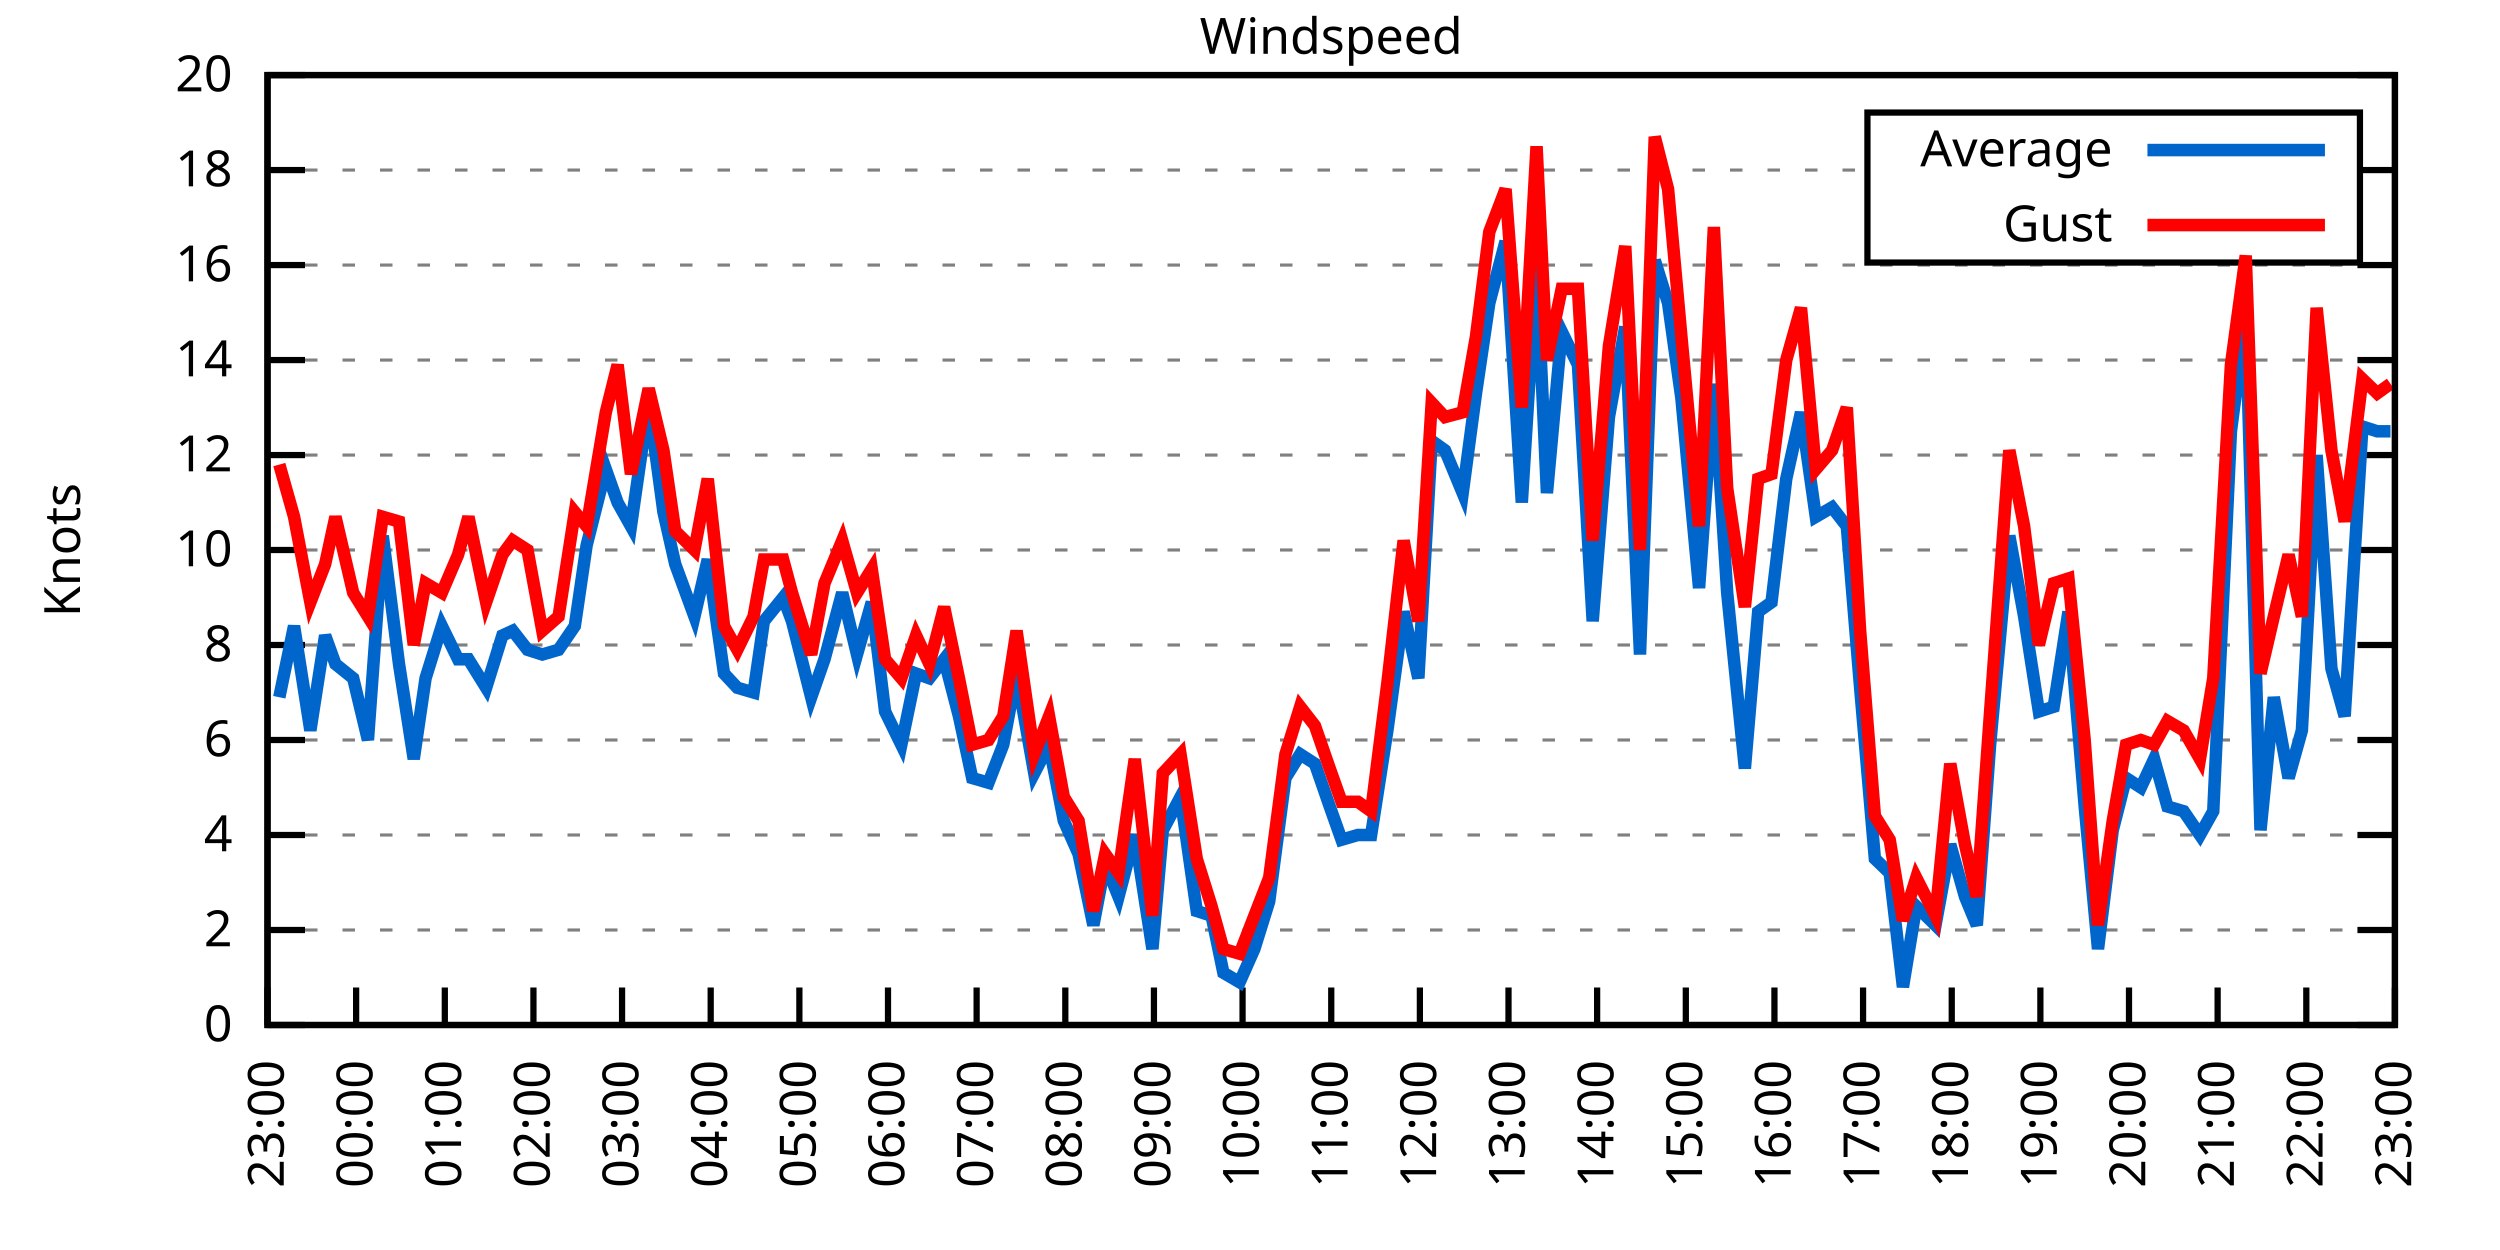
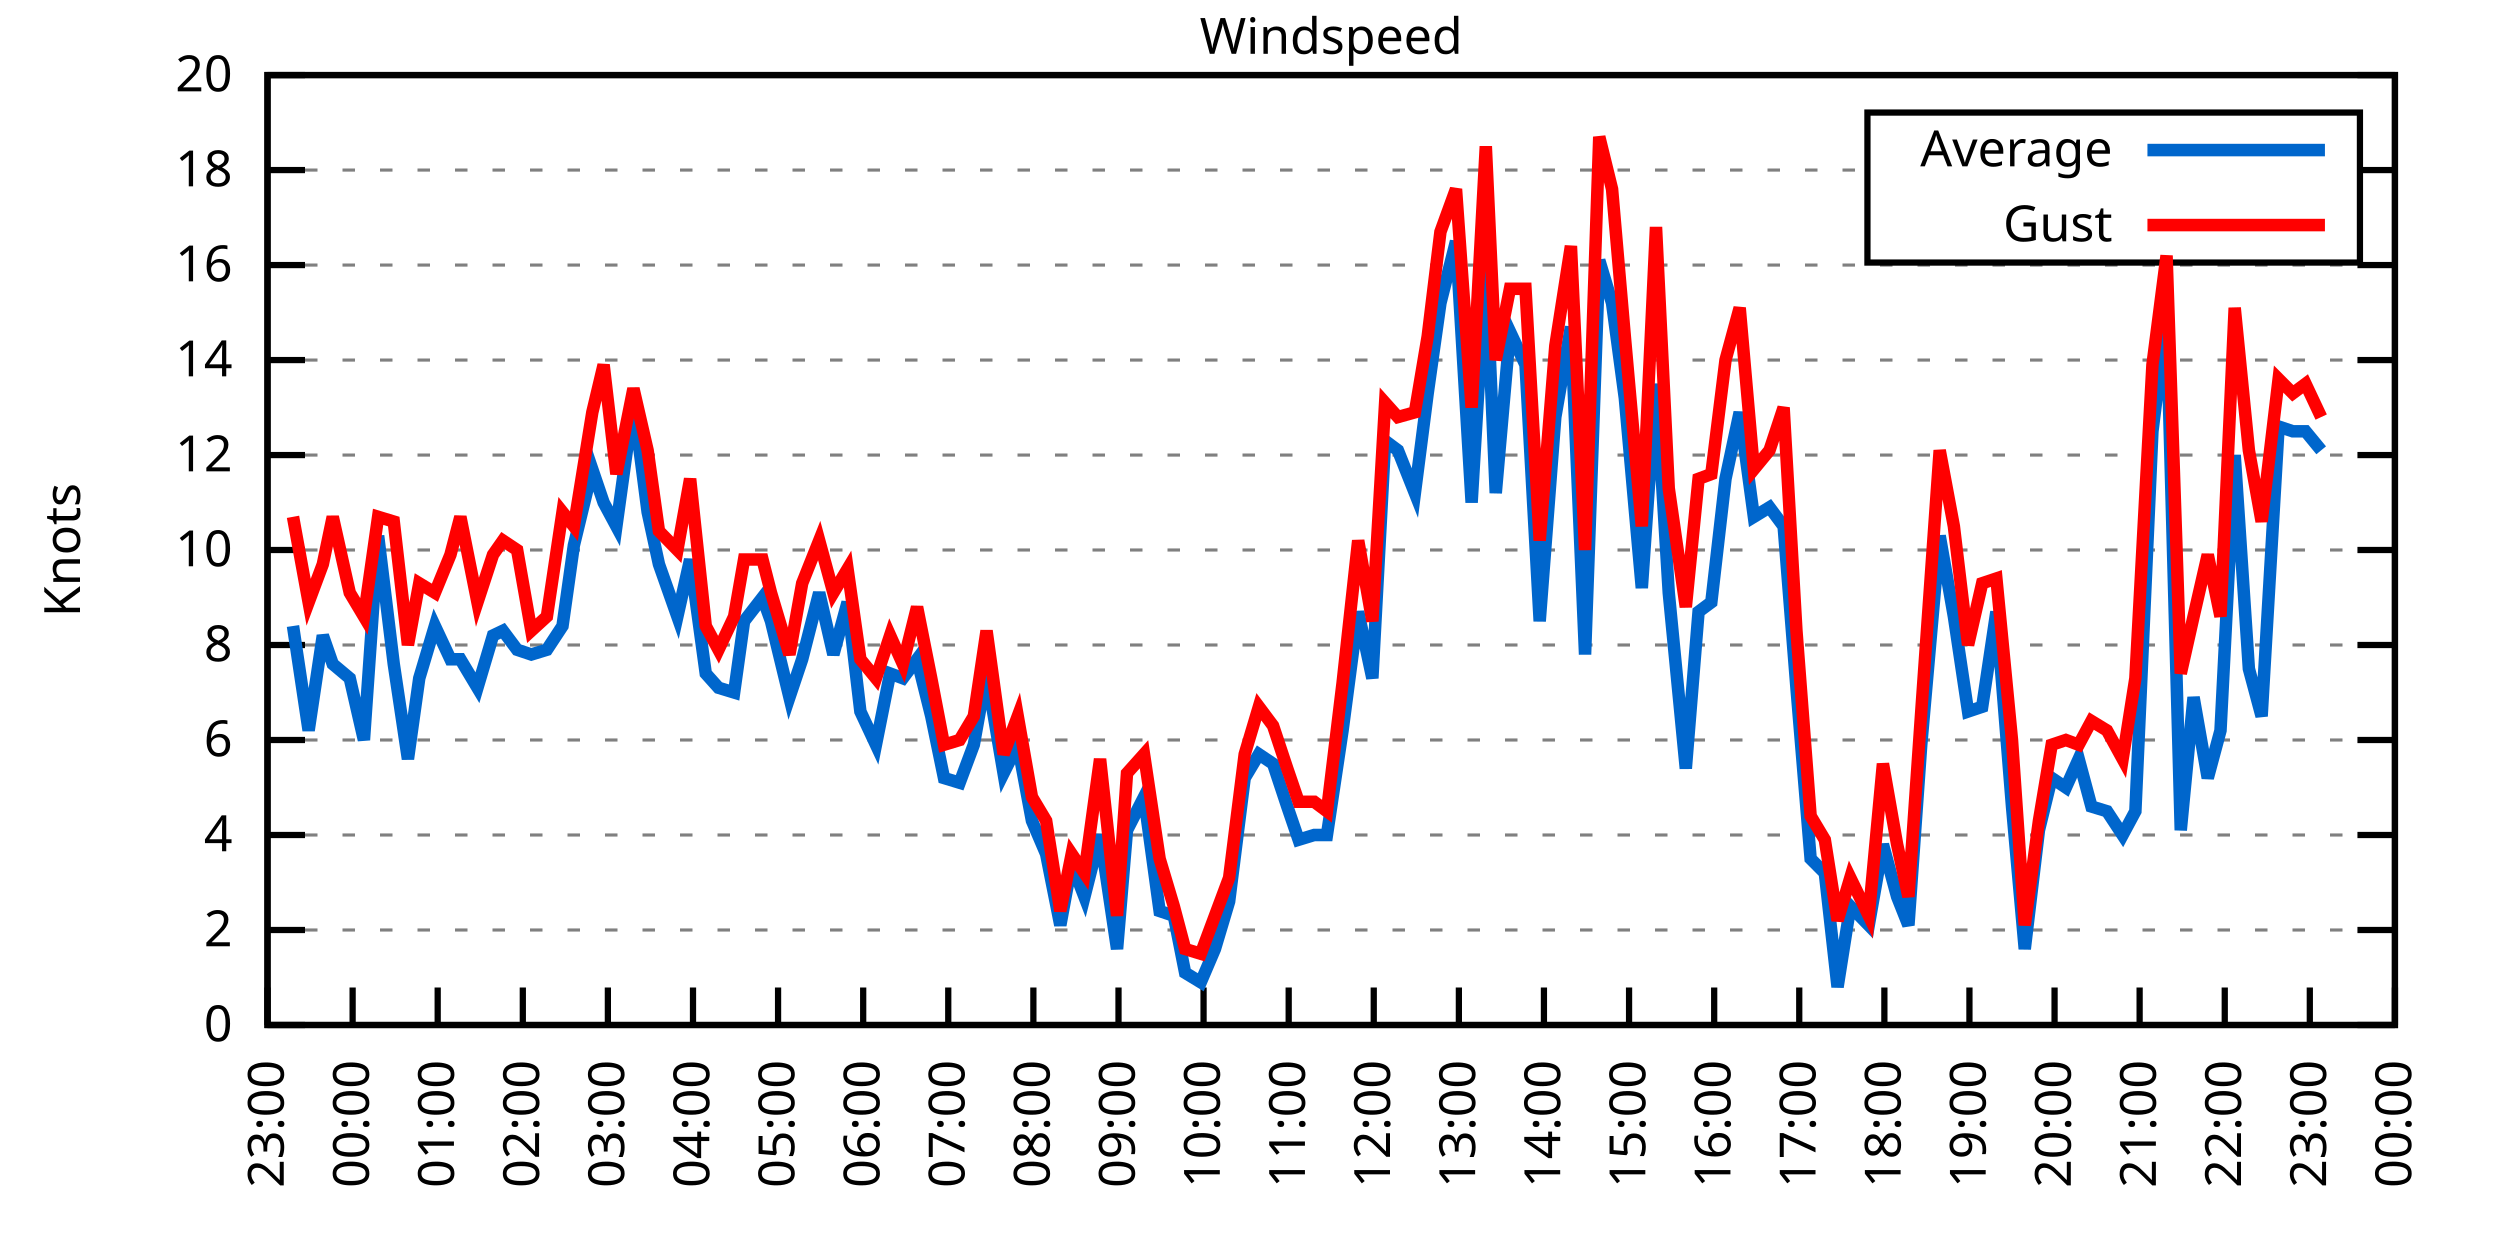
<svg xmlns="http://www.w3.org/2000/svg" xmlns:xlink="http://www.w3.org/1999/xlink" width="400" height="200" viewBox="0 0 400 200">
  <g id="gnuplot_canvas">
    <rect x="0" y="0" width="400" height="200" fill="none" />
    <defs>
      <circle id="gpDot" r="0.5" stroke-width="0.5" stroke="currentColor" />
      <path id="gpPt0" stroke-width="0.333" stroke="currentColor" d="M-1,0 h2 M0,-1 v2" />
      <path id="gpPt1" stroke-width="0.333" stroke="currentColor" d="M-1,-1 L1,1 M1,-1 L-1,1" />
      <path id="gpPt2" stroke-width="0.333" stroke="currentColor" d="M-1,0 L1,0 M0,-1 L0,1 M-1,-1 L1,1 M-1,1 L1,-1" />
      <rect id="gpPt3" stroke-width="0.333" stroke="currentColor" x="-1" y="-1" width="2" height="2" />
      <rect id="gpPt4" stroke-width="0.333" stroke="currentColor" fill="currentColor" x="-1" y="-1" width="2" height="2" />
      <circle id="gpPt5" stroke-width="0.333" stroke="currentColor" cx="0" cy="0" r="1" />
      <use xlink:href="#gpPt5" id="gpPt6" fill="currentColor" stroke="none" />
      <path id="gpPt7" stroke-width="0.333" stroke="currentColor" d="M0,-1.33 L-1.33,0.67 L1.33,0.67 z" />
      <use xlink:href="#gpPt7" id="gpPt8" fill="currentColor" stroke="none" />
      <use xlink:href="#gpPt7" id="gpPt9" stroke="currentColor" transform="rotate(180)" />
      <use xlink:href="#gpPt9" id="gpPt10" fill="currentColor" stroke="none" />
      <use xlink:href="#gpPt3" id="gpPt11" stroke="currentColor" transform="rotate(45)" />
      <use xlink:href="#gpPt11" id="gpPt12" fill="currentColor" stroke="none" />
      <path id="gpPt13" stroke-width="0.333" stroke="currentColor" d="M0,1.330 L1.265,0.411 L0.782,-1.067 L-0.782,-1.076 L-1.265,0.411 z" />
      <use xlink:href="#gpPt13" id="gpPt14" fill="currentColor" stroke="none" />
      <filter id="textbox" filterUnits="objectBoundingBox" x="0" y="0" height="1" width="1">
        <feFlood flood-color="white" flood-opacity="1" result="bgnd" />
        <feComposite in="SourceGraphic" in2="bgnd" operator="atop" />
      </filter>
      <filter id="greybox" filterUnits="objectBoundingBox" x="0" y="0" height="1" width="1">
        <feFlood flood-color="lightgrey" flood-opacity="1" result="grey" />
        <feComposite in="SourceGraphic" in2="grey" operator="atop" />
      </filter>
    </defs>
    <g fill="none" color="white" stroke="currentColor" stroke-width="1.00" stroke-linecap="butt" stroke-linejoin="miter">
</g>
    <g fill="none" color="black" stroke="currentColor" stroke-width="1.00" stroke-linecap="butt" stroke-linejoin="miter">
      <g stroke="none" shape-rendering="crispEdges">
        <polygon fill="rgb(255, 255, 255)" points="42.80,164.00 383.18,164.00 383.18,12.02 42.80,12.02 " />
      </g>
    </g>
    <g fill="none" color="black" stroke="currentColor" stroke-width="1.00" stroke-linecap="butt" stroke-linejoin="miter">
</g>
    <g fill="none" color="black" stroke="black" stroke-width="0.50" stroke-linecap="butt" stroke-linejoin="miter">
</g>
    <g fill="none" color="gray" stroke="currentColor" stroke-width="0.50" stroke-linecap="butt" stroke-linejoin="miter">
      <path stroke="gray" stroke-dasharray="2,4" class="gridline" d="M42.80,164.00 L383.19,164.00  " />
    </g>
    <g fill="none" color="gray" stroke="gray" stroke-width="1.00" stroke-linecap="butt" stroke-linejoin="miter">
</g>
    <g fill="none" color="black" stroke="currentColor" stroke-width="1.00" stroke-linecap="butt" stroke-linejoin="miter">
      <path stroke="black" d="M42.80,164.00 L48.80,164.00 M383.19,164.00 L377.19,164.00  " />
      <g transform="translate(37.20,166.60)" stroke="none" fill="black" font-family="Sans" font-size="8.00" text-anchor="end">
        <text>
          <tspan font-family="Sans"> 0</tspan>
        </text>
      </g>
    </g>
    <g fill="none" color="black" stroke="currentColor" stroke-width="1.00" stroke-linecap="butt" stroke-linejoin="miter">
</g>
    <g fill="none" color="black" stroke="black" stroke-width="0.50" stroke-linecap="butt" stroke-linejoin="miter">
</g>
    <g fill="none" color="gray" stroke="currentColor" stroke-width="0.50" stroke-linecap="butt" stroke-linejoin="miter">
      <path stroke="gray" stroke-dasharray="2,4" class="gridline" d="M42.80,148.80 L383.19,148.80  " />
    </g>
    <g fill="none" color="gray" stroke="gray" stroke-width="1.00" stroke-linecap="butt" stroke-linejoin="miter">
</g>
    <g fill="none" color="black" stroke="currentColor" stroke-width="1.00" stroke-linecap="butt" stroke-linejoin="miter">
      <path stroke="black" d="M42.80,148.80 L48.80,148.80 M383.19,148.80 L377.19,148.80  " />
      <g transform="translate(37.20,151.40)" stroke="none" fill="black" font-family="Sans" font-size="8.00" text-anchor="end">
        <text>
          <tspan font-family="Sans"> 2</tspan>
        </text>
      </g>
    </g>
    <g fill="none" color="black" stroke="currentColor" stroke-width="1.00" stroke-linecap="butt" stroke-linejoin="miter">
</g>
    <g fill="none" color="black" stroke="black" stroke-width="0.50" stroke-linecap="butt" stroke-linejoin="miter">
</g>
    <g fill="none" color="gray" stroke="currentColor" stroke-width="0.50" stroke-linecap="butt" stroke-linejoin="miter">
      <path stroke="gray" stroke-dasharray="2,4" class="gridline" d="M42.80,133.60 L383.19,133.60  " />
    </g>
    <g fill="none" color="gray" stroke="gray" stroke-width="1.00" stroke-linecap="butt" stroke-linejoin="miter">
</g>
    <g fill="none" color="black" stroke="currentColor" stroke-width="1.00" stroke-linecap="butt" stroke-linejoin="miter">
      <path stroke="black" d="M42.80,133.60 L48.80,133.60 M383.19,133.60 L377.19,133.60  " />
      <g transform="translate(37.20,136.20)" stroke="none" fill="black" font-family="Sans" font-size="8.00" text-anchor="end">
        <text>
          <tspan font-family="Sans"> 4</tspan>
        </text>
      </g>
    </g>
    <g fill="none" color="black" stroke="currentColor" stroke-width="1.00" stroke-linecap="butt" stroke-linejoin="miter">
</g>
    <g fill="none" color="black" stroke="black" stroke-width="0.50" stroke-linecap="butt" stroke-linejoin="miter">
</g>
    <g fill="none" color="gray" stroke="currentColor" stroke-width="0.50" stroke-linecap="butt" stroke-linejoin="miter">
      <path stroke="gray" stroke-dasharray="2,4" class="gridline" d="M42.80,118.40 L383.19,118.40  " />
    </g>
    <g fill="none" color="gray" stroke="gray" stroke-width="1.00" stroke-linecap="butt" stroke-linejoin="miter">
</g>
    <g fill="none" color="black" stroke="currentColor" stroke-width="1.00" stroke-linecap="butt" stroke-linejoin="miter">
      <path stroke="black" d="M42.80,118.40 L48.80,118.40 M383.19,118.40 L377.19,118.40  " />
      <g transform="translate(37.20,121.00)" stroke="none" fill="black" font-family="Sans" font-size="8.00" text-anchor="end">
        <text>
          <tspan font-family="Sans"> 6</tspan>
        </text>
      </g>
    </g>
    <g fill="none" color="black" stroke="currentColor" stroke-width="1.00" stroke-linecap="butt" stroke-linejoin="miter">
</g>
    <g fill="none" color="black" stroke="black" stroke-width="0.50" stroke-linecap="butt" stroke-linejoin="miter">
</g>
    <g fill="none" color="gray" stroke="currentColor" stroke-width="0.50" stroke-linecap="butt" stroke-linejoin="miter">
      <path stroke="gray" stroke-dasharray="2,4" class="gridline" d="M42.80,103.20 L383.19,103.20  " />
    </g>
    <g fill="none" color="gray" stroke="gray" stroke-width="1.00" stroke-linecap="butt" stroke-linejoin="miter">
</g>
    <g fill="none" color="black" stroke="currentColor" stroke-width="1.00" stroke-linecap="butt" stroke-linejoin="miter">
      <path stroke="black" d="M42.80,103.20 L48.80,103.20 M383.19,103.20 L377.19,103.20  " />
      <g transform="translate(37.20,105.80)" stroke="none" fill="black" font-family="Sans" font-size="8.00" text-anchor="end">
        <text>
          <tspan font-family="Sans"> 8</tspan>
        </text>
      </g>
    </g>
    <g fill="none" color="black" stroke="currentColor" stroke-width="1.00" stroke-linecap="butt" stroke-linejoin="miter">
</g>
    <g fill="none" color="black" stroke="black" stroke-width="0.50" stroke-linecap="butt" stroke-linejoin="miter">
</g>
    <g fill="none" color="gray" stroke="currentColor" stroke-width="0.50" stroke-linecap="butt" stroke-linejoin="miter">
      <path stroke="gray" stroke-dasharray="2,4" class="gridline" d="M42.80,88.00 L383.19,88.00  " />
    </g>
    <g fill="none" color="gray" stroke="gray" stroke-width="1.00" stroke-linecap="butt" stroke-linejoin="miter">
</g>
    <g fill="none" color="black" stroke="currentColor" stroke-width="1.00" stroke-linecap="butt" stroke-linejoin="miter">
      <path stroke="black" d="M42.80,88.00 L48.80,88.00 M383.19,88.00 L377.19,88.00  " />
      <g transform="translate(37.20,90.60)" stroke="none" fill="black" font-family="Sans" font-size="8.00" text-anchor="end">
        <text>
          <tspan font-family="Sans"> 10</tspan>
        </text>
      </g>
    </g>
    <g fill="none" color="black" stroke="currentColor" stroke-width="1.00" stroke-linecap="butt" stroke-linejoin="miter">
</g>
    <g fill="none" color="black" stroke="black" stroke-width="0.50" stroke-linecap="butt" stroke-linejoin="miter">
</g>
    <g fill="none" color="gray" stroke="currentColor" stroke-width="0.50" stroke-linecap="butt" stroke-linejoin="miter">
      <path stroke="gray" stroke-dasharray="2,4" class="gridline" d="M42.80,72.81 L383.19,72.81  " />
    </g>
    <g fill="none" color="gray" stroke="gray" stroke-width="1.00" stroke-linecap="butt" stroke-linejoin="miter">
</g>
    <g fill="none" color="black" stroke="currentColor" stroke-width="1.00" stroke-linecap="butt" stroke-linejoin="miter">
      <path stroke="black" d="M42.80,72.81 L48.80,72.81 M383.19,72.81 L377.19,72.81  " />
      <g transform="translate(37.20,75.41)" stroke="none" fill="black" font-family="Sans" font-size="8.00" text-anchor="end">
        <text>
          <tspan font-family="Sans"> 12</tspan>
        </text>
      </g>
    </g>
    <g fill="none" color="black" stroke="currentColor" stroke-width="1.00" stroke-linecap="butt" stroke-linejoin="miter">
</g>
    <g fill="none" color="black" stroke="black" stroke-width="0.50" stroke-linecap="butt" stroke-linejoin="miter">
</g>
    <g fill="none" color="gray" stroke="currentColor" stroke-width="0.50" stroke-linecap="butt" stroke-linejoin="miter">
      <path stroke="gray" stroke-dasharray="2,4" class="gridline" d="M42.80,57.61 L383.19,57.61  " />
    </g>
    <g fill="none" color="gray" stroke="gray" stroke-width="1.00" stroke-linecap="butt" stroke-linejoin="miter">
</g>
    <g fill="none" color="black" stroke="currentColor" stroke-width="1.00" stroke-linecap="butt" stroke-linejoin="miter">
      <path stroke="black" d="M42.80,57.61 L48.80,57.61 M383.19,57.61 L377.19,57.61  " />
      <g transform="translate(37.20,60.21)" stroke="none" fill="black" font-family="Sans" font-size="8.00" text-anchor="end">
        <text>
          <tspan font-family="Sans"> 14</tspan>
        </text>
      </g>
    </g>
    <g fill="none" color="black" stroke="currentColor" stroke-width="1.00" stroke-linecap="butt" stroke-linejoin="miter">
</g>
    <g fill="none" color="black" stroke="black" stroke-width="0.50" stroke-linecap="butt" stroke-linejoin="miter">
</g>
    <g fill="none" color="gray" stroke="currentColor" stroke-width="0.50" stroke-linecap="butt" stroke-linejoin="miter">
      <path stroke="gray" stroke-dasharray="2,4" class="gridline" d="M42.80,42.41 L383.19,42.41  " />
    </g>
    <g fill="none" color="gray" stroke="gray" stroke-width="1.00" stroke-linecap="butt" stroke-linejoin="miter">
</g>
    <g fill="none" color="black" stroke="currentColor" stroke-width="1.00" stroke-linecap="butt" stroke-linejoin="miter">
      <path stroke="black" d="M42.80,42.41 L48.80,42.41 M383.19,42.41 L377.19,42.41  " />
      <g transform="translate(37.20,45.01)" stroke="none" fill="black" font-family="Sans" font-size="8.00" text-anchor="end">
        <text>
          <tspan font-family="Sans"> 16</tspan>
        </text>
      </g>
    </g>
    <g fill="none" color="black" stroke="currentColor" stroke-width="1.00" stroke-linecap="butt" stroke-linejoin="miter">
</g>
    <g fill="none" color="black" stroke="black" stroke-width="0.50" stroke-linecap="butt" stroke-linejoin="miter">
</g>
    <g fill="none" color="gray" stroke="currentColor" stroke-width="0.50" stroke-linecap="butt" stroke-linejoin="miter">
      <path stroke="gray" stroke-dasharray="2,4" class="gridline" d="M42.80,27.21 L298.79,27.21 M377.59,27.21 L383.19,27.21  " />
    </g>
    <g fill="none" color="gray" stroke="gray" stroke-width="1.00" stroke-linecap="butt" stroke-linejoin="miter">
</g>
    <g fill="none" color="black" stroke="currentColor" stroke-width="1.00" stroke-linecap="butt" stroke-linejoin="miter">
      <path stroke="black" d="M42.80,27.21 L48.80,27.21 M383.19,27.21 L377.19,27.21  " />
      <g transform="translate(37.20,29.81)" stroke="none" fill="black" font-family="Sans" font-size="8.00" text-anchor="end">
        <text>
          <tspan font-family="Sans"> 18</tspan>
        </text>
      </g>
    </g>
    <g fill="none" color="black" stroke="currentColor" stroke-width="1.00" stroke-linecap="butt" stroke-linejoin="miter">
</g>
    <g fill="none" color="black" stroke="black" stroke-width="0.50" stroke-linecap="butt" stroke-linejoin="miter">
</g>
    <g fill="none" color="gray" stroke="currentColor" stroke-width="0.50" stroke-linecap="butt" stroke-linejoin="miter">
      <path stroke="gray" stroke-dasharray="2,4" class="gridline" d="M42.80,12.01 L383.19,12.01  " />
    </g>
    <g fill="none" color="gray" stroke="gray" stroke-width="1.00" stroke-linecap="butt" stroke-linejoin="miter">
</g>
    <g fill="none" color="black" stroke="currentColor" stroke-width="1.00" stroke-linecap="butt" stroke-linejoin="miter">
      <path stroke="black" d="M42.80,12.01 L48.80,12.01 M383.19,12.01 L377.19,12.01  " />
      <g transform="translate(37.20,14.61)" stroke="none" fill="black" font-family="Sans" font-size="8.00" text-anchor="end">
        <text>
          <tspan font-family="Sans"> 20</tspan>
        </text>
      </g>
    </g>
    <g fill="none" color="black" stroke="currentColor" stroke-width="1.00" stroke-linecap="butt" stroke-linejoin="miter">
      <path stroke="black" d="M42.80,164.00 L42.80,158.00  " />
      <g transform="translate(45.40,169.60) rotate(270.00)" stroke="none" fill="black" font-family="Sans" font-size="8.00" text-anchor="end">
        <text>
          <tspan font-family="Sans">23:00</tspan>
        </text>
      </g>
    </g>
    <g fill="none" color="black" stroke="currentColor" stroke-width="1.00" stroke-linecap="butt" stroke-linejoin="miter">
-       <path stroke="black" d="M56.98,164.00 L56.98,158.00  " />
-       <g transform="translate(59.58,169.60) rotate(270.00)" stroke="none" fill="black" font-family="Sans" font-size="8.00" text-anchor="end">
+       <path stroke="black" d="M56.42,164.00 L56.42,158.00  " />
+       <g transform="translate(59.02,169.60) rotate(270.00)" stroke="none" fill="black" font-family="Sans" font-size="8.00" text-anchor="end">
        <text>
          <tspan font-family="Sans">00:00</tspan>
        </text>
      </g>
    </g>
    <g fill="none" color="black" stroke="currentColor" stroke-width="1.00" stroke-linecap="butt" stroke-linejoin="miter">
-       <path stroke="black" d="M71.17,164.00 L71.17,158.00  " />
-       <g transform="translate(73.77,169.60) rotate(270.00)" stroke="none" fill="black" font-family="Sans" font-size="8.00" text-anchor="end">
+       <path stroke="black" d="M70.03,164.00 L70.03,158.00  " />
+       <g transform="translate(72.63,169.60) rotate(270.00)" stroke="none" fill="black" font-family="Sans" font-size="8.00" text-anchor="end">
        <text>
          <tspan font-family="Sans">01:00</tspan>
        </text>
      </g>
    </g>
    <g fill="none" color="black" stroke="currentColor" stroke-width="1.00" stroke-linecap="butt" stroke-linejoin="miter">
-       <path stroke="black" d="M85.35,164.00 L85.35,158.00  " />
-       <g transform="translate(87.95,169.60) rotate(270.00)" stroke="none" fill="black" font-family="Sans" font-size="8.00" text-anchor="end">
+       <path stroke="black" d="M83.65,164.00 L83.65,158.00  " />
+       <g transform="translate(86.25,169.60) rotate(270.00)" stroke="none" fill="black" font-family="Sans" font-size="8.00" text-anchor="end">
        <text>
          <tspan font-family="Sans">02:00</tspan>
        </text>
      </g>
    </g>
    <g fill="none" color="black" stroke="currentColor" stroke-width="1.00" stroke-linecap="butt" stroke-linejoin="miter">
-       <path stroke="black" d="M99.53,164.00 L99.53,158.00  " />
-       <g transform="translate(102.13,169.60) rotate(270.00)" stroke="none" fill="black" font-family="Sans" font-size="8.00" text-anchor="end">
+       <path stroke="black" d="M97.26,164.00 L97.26,158.00  " />
+       <g transform="translate(99.86,169.60) rotate(270.00)" stroke="none" fill="black" font-family="Sans" font-size="8.00" text-anchor="end">
        <text>
          <tspan font-family="Sans">03:00</tspan>
        </text>
      </g>
    </g>
    <g fill="none" color="black" stroke="currentColor" stroke-width="1.00" stroke-linecap="butt" stroke-linejoin="miter">
-       <path stroke="black" d="M113.71,164.00 L113.71,158.00  " />
-       <g transform="translate(116.31,169.60) rotate(270.00)" stroke="none" fill="black" font-family="Sans" font-size="8.00" text-anchor="end">
+       <path stroke="black" d="M110.88,164.00 L110.88,158.00  " />
+       <g transform="translate(113.48,169.60) rotate(270.00)" stroke="none" fill="black" font-family="Sans" font-size="8.00" text-anchor="end">
        <text>
          <tspan font-family="Sans">04:00</tspan>
        </text>
      </g>
    </g>
    <g fill="none" color="black" stroke="currentColor" stroke-width="1.00" stroke-linecap="butt" stroke-linejoin="miter">
-       <path stroke="black" d="M127.90,164.00 L127.90,158.00  " />
-       <g transform="translate(130.50,169.60) rotate(270.00)" stroke="none" fill="black" font-family="Sans" font-size="8.00" text-anchor="end">
+       <path stroke="black" d="M124.49,164.00 L124.49,158.00  " />
+       <g transform="translate(127.09,169.60) rotate(270.00)" stroke="none" fill="black" font-family="Sans" font-size="8.00" text-anchor="end">
        <text>
          <tspan font-family="Sans">05:00</tspan>
        </text>
      </g>
    </g>
    <g fill="none" color="black" stroke="currentColor" stroke-width="1.00" stroke-linecap="butt" stroke-linejoin="miter">
-       <path stroke="black" d="M142.08,164.00 L142.08,158.00  " />
-       <g transform="translate(144.68,169.60) rotate(270.00)" stroke="none" fill="black" font-family="Sans" font-size="8.00" text-anchor="end">
+       <path stroke="black" d="M138.11,164.00 L138.11,158.00  " />
+       <g transform="translate(140.71,169.60) rotate(270.00)" stroke="none" fill="black" font-family="Sans" font-size="8.00" text-anchor="end">
        <text>
          <tspan font-family="Sans">06:00</tspan>
        </text>
      </g>
    </g>
    <g fill="none" color="black" stroke="currentColor" stroke-width="1.00" stroke-linecap="butt" stroke-linejoin="miter">
-       <path stroke="black" d="M156.26,164.00 L156.26,158.00  " />
-       <g transform="translate(158.86,169.60) rotate(270.00)" stroke="none" fill="black" font-family="Sans" font-size="8.00" text-anchor="end">
+       <path stroke="black" d="M151.72,164.00 L151.72,158.00  " />
+       <g transform="translate(154.32,169.60) rotate(270.00)" stroke="none" fill="black" font-family="Sans" font-size="8.00" text-anchor="end">
        <text>
          <tspan font-family="Sans">07:00</tspan>
        </text>
      </g>
    </g>
    <g fill="none" color="black" stroke="currentColor" stroke-width="1.00" stroke-linecap="butt" stroke-linejoin="miter">
-       <path stroke="black" d="M170.45,164.00 L170.45,158.00  " />
-       <g transform="translate(173.05,169.60) rotate(270.00)" stroke="none" fill="black" font-family="Sans" font-size="8.00" text-anchor="end">
+       <path stroke="black" d="M165.34,164.00 L165.34,158.00  " />
+       <g transform="translate(167.94,169.60) rotate(270.00)" stroke="none" fill="black" font-family="Sans" font-size="8.00" text-anchor="end">
        <text>
          <tspan font-family="Sans">08:00</tspan>
        </text>
      </g>
    </g>
    <g fill="none" color="black" stroke="currentColor" stroke-width="1.00" stroke-linecap="butt" stroke-linejoin="miter">
-       <path stroke="black" d="M184.63,164.00 L184.63,158.00  " />
-       <g transform="translate(187.23,169.60) rotate(270.00)" stroke="none" fill="black" font-family="Sans" font-size="8.00" text-anchor="end">
+       <path stroke="black" d="M178.96,164.00 L178.96,158.00  " />
+       <g transform="translate(181.56,169.60) rotate(270.00)" stroke="none" fill="black" font-family="Sans" font-size="8.00" text-anchor="end">
        <text>
          <tspan font-family="Sans">09:00</tspan>
        </text>
      </g>
    </g>
    <g fill="none" color="black" stroke="currentColor" stroke-width="1.00" stroke-linecap="butt" stroke-linejoin="miter">
-       <path stroke="black" d="M198.81,164.00 L198.81,158.00  " />
-       <g transform="translate(201.41,169.60) rotate(270.00)" stroke="none" fill="black" font-family="Sans" font-size="8.00" text-anchor="end">
+       <path stroke="black" d="M192.57,164.00 L192.57,158.00  " />
+       <g transform="translate(195.17,169.60) rotate(270.00)" stroke="none" fill="black" font-family="Sans" font-size="8.00" text-anchor="end">
        <text>
          <tspan font-family="Sans">10:00</tspan>
        </text>
      </g>
    </g>
    <g fill="none" color="black" stroke="currentColor" stroke-width="1.00" stroke-linecap="butt" stroke-linejoin="miter">
-       <path stroke="black" d="M213.00,164.00 L213.00,158.00  " />
-       <g transform="translate(215.60,169.60) rotate(270.00)" stroke="none" fill="black" font-family="Sans" font-size="8.00" text-anchor="end">
+       <path stroke="black" d="M206.19,164.00 L206.19,158.00  " />
+       <g transform="translate(208.79,169.60) rotate(270.00)" stroke="none" fill="black" font-family="Sans" font-size="8.00" text-anchor="end">
        <text>
          <tspan font-family="Sans">11:00</tspan>
        </text>
      </g>
    </g>
    <g fill="none" color="black" stroke="currentColor" stroke-width="1.00" stroke-linecap="butt" stroke-linejoin="miter">
-       <path stroke="black" d="M227.18,164.00 L227.18,158.00  " />
-       <g transform="translate(229.78,169.60) rotate(270.00)" stroke="none" fill="black" font-family="Sans" font-size="8.00" text-anchor="end">
+       <path stroke="black" d="M219.80,164.00 L219.80,158.00  " />
+       <g transform="translate(222.40,169.60) rotate(270.00)" stroke="none" fill="black" font-family="Sans" font-size="8.00" text-anchor="end">
        <text>
          <tspan font-family="Sans">12:00</tspan>
        </text>
      </g>
    </g>
    <g fill="none" color="black" stroke="currentColor" stroke-width="1.00" stroke-linecap="butt" stroke-linejoin="miter">
-       <path stroke="black" d="M241.36,164.00 L241.36,158.00  " />
-       <g transform="translate(243.96,169.60) rotate(270.00)" stroke="none" fill="black" font-family="Sans" font-size="8.00" text-anchor="end">
+       <path stroke="black" d="M233.42,164.00 L233.42,158.00  " />
+       <g transform="translate(236.02,169.60) rotate(270.00)" stroke="none" fill="black" font-family="Sans" font-size="8.00" text-anchor="end">
        <text>
          <tspan font-family="Sans">13:00</tspan>
        </text>
      </g>
    </g>
    <g fill="none" color="black" stroke="currentColor" stroke-width="1.00" stroke-linecap="butt" stroke-linejoin="miter">
-       <path stroke="black" d="M255.54,164.00 L255.54,158.00  " />
-       <g transform="translate(258.14,169.60) rotate(270.00)" stroke="none" fill="black" font-family="Sans" font-size="8.00" text-anchor="end">
+       <path stroke="black" d="M247.03,164.00 L247.03,158.00  " />
+       <g transform="translate(249.63,169.60) rotate(270.00)" stroke="none" fill="black" font-family="Sans" font-size="8.00" text-anchor="end">
        <text>
          <tspan font-family="Sans">14:00</tspan>
        </text>
      </g>
    </g>
    <g fill="none" color="black" stroke="currentColor" stroke-width="1.00" stroke-linecap="butt" stroke-linejoin="miter">
-       <path stroke="black" d="M269.73,164.00 L269.73,158.00  " />
-       <g transform="translate(272.33,169.60) rotate(270.00)" stroke="none" fill="black" font-family="Sans" font-size="8.00" text-anchor="end">
+       <path stroke="black" d="M260.65,164.00 L260.65,158.00  " />
+       <g transform="translate(263.25,169.60) rotate(270.00)" stroke="none" fill="black" font-family="Sans" font-size="8.00" text-anchor="end">
        <text>
          <tspan font-family="Sans">15:00</tspan>
        </text>
      </g>
    </g>
    <g fill="none" color="black" stroke="currentColor" stroke-width="1.00" stroke-linecap="butt" stroke-linejoin="miter">
-       <path stroke="black" d="M283.91,164.00 L283.91,158.00  " />
-       <g transform="translate(286.51,169.60) rotate(270.00)" stroke="none" fill="black" font-family="Sans" font-size="8.00" text-anchor="end">
+       <path stroke="black" d="M274.27,164.00 L274.27,158.00  " />
+       <g transform="translate(276.87,169.60) rotate(270.00)" stroke="none" fill="black" font-family="Sans" font-size="8.00" text-anchor="end">
        <text>
          <tspan font-family="Sans">16:00</tspan>
        </text>
      </g>
    </g>
    <g fill="none" color="black" stroke="currentColor" stroke-width="1.00" stroke-linecap="butt" stroke-linejoin="miter">
-       <path stroke="black" d="M298.09,164.00 L298.09,158.00  " />
-       <g transform="translate(300.69,169.60) rotate(270.00)" stroke="none" fill="black" font-family="Sans" font-size="8.00" text-anchor="end">
+       <path stroke="black" d="M287.88,164.00 L287.88,158.00  " />
+       <g transform="translate(290.48,169.60) rotate(270.00)" stroke="none" fill="black" font-family="Sans" font-size="8.00" text-anchor="end">
        <text>
          <tspan font-family="Sans">17:00</tspan>
        </text>
      </g>
    </g>
    <g fill="none" color="black" stroke="currentColor" stroke-width="1.00" stroke-linecap="butt" stroke-linejoin="miter">
-       <path stroke="black" d="M312.28,164.00 L312.28,158.00  " />
-       <g transform="translate(314.88,169.60) rotate(270.00)" stroke="none" fill="black" font-family="Sans" font-size="8.00" text-anchor="end">
+       <path stroke="black" d="M301.50,164.00 L301.50,158.00  " />
+       <g transform="translate(304.10,169.60) rotate(270.00)" stroke="none" fill="black" font-family="Sans" font-size="8.00" text-anchor="end">
        <text>
          <tspan font-family="Sans">18:00</tspan>
        </text>
      </g>
    </g>
    <g fill="none" color="black" stroke="currentColor" stroke-width="1.00" stroke-linecap="butt" stroke-linejoin="miter">
-       <path stroke="black" d="M326.46,164.00 L326.46,158.00  " />
-       <g transform="translate(329.06,169.60) rotate(270.00)" stroke="none" fill="black" font-family="Sans" font-size="8.00" text-anchor="end">
+       <path stroke="black" d="M315.11,164.00 L315.11,158.00  " />
+       <g transform="translate(317.71,169.60) rotate(270.00)" stroke="none" fill="black" font-family="Sans" font-size="8.00" text-anchor="end">
        <text>
          <tspan font-family="Sans">19:00</tspan>
        </text>
      </g>
    </g>
    <g fill="none" color="black" stroke="currentColor" stroke-width="1.00" stroke-linecap="butt" stroke-linejoin="miter">
-       <path stroke="black" d="M340.64,164.00 L340.64,158.00  " />
-       <g transform="translate(343.24,169.60) rotate(270.00)" stroke="none" fill="black" font-family="Sans" font-size="8.00" text-anchor="end">
+       <path stroke="black" d="M328.73,164.00 L328.73,158.00  " />
+       <g transform="translate(331.33,169.60) rotate(270.00)" stroke="none" fill="black" font-family="Sans" font-size="8.00" text-anchor="end">
        <text>
          <tspan font-family="Sans">20:00</tspan>
        </text>
      </g>
    </g>
    <g fill="none" color="black" stroke="currentColor" stroke-width="1.00" stroke-linecap="butt" stroke-linejoin="miter">
-       <path stroke="black" d="M354.82,164.00 L354.82,158.00  " />
-       <g transform="translate(357.42,169.60) rotate(270.00)" stroke="none" fill="black" font-family="Sans" font-size="8.00" text-anchor="end">
+       <path stroke="black" d="M342.34,164.00 L342.34,158.00  " />
+       <g transform="translate(344.94,169.60) rotate(270.00)" stroke="none" fill="black" font-family="Sans" font-size="8.00" text-anchor="end">
        <text>
          <tspan font-family="Sans">21:00</tspan>
        </text>
      </g>
    </g>
    <g fill="none" color="black" stroke="currentColor" stroke-width="1.00" stroke-linecap="butt" stroke-linejoin="miter">
-       <path stroke="black" d="M369.01,164.00 L369.01,158.00  " />
-       <g transform="translate(371.61,169.60) rotate(270.00)" stroke="none" fill="black" font-family="Sans" font-size="8.00" text-anchor="end">
+       <path stroke="black" d="M355.96,164.00 L355.96,158.00  " />
+       <g transform="translate(358.56,169.60) rotate(270.00)" stroke="none" fill="black" font-family="Sans" font-size="8.00" text-anchor="end">
        <text>
          <tspan font-family="Sans">22:00</tspan>
+         </text>
+       </g>
+     </g>
+     <g fill="none" color="black" stroke="currentColor" stroke-width="1.00" stroke-linecap="butt" stroke-linejoin="miter">
+       <path stroke="black" d="M369.57,164.00 L369.57,158.00  " />
+       <g transform="translate(372.17,169.60) rotate(270.00)" stroke="none" fill="black" font-family="Sans" font-size="8.00" text-anchor="end">
+         <text>
+           <tspan font-family="Sans">23:00</tspan>
        </text>
      </g>
    </g>
    <g fill="none" color="black" stroke="currentColor" stroke-width="1.00" stroke-linecap="butt" stroke-linejoin="miter">
      <path stroke="black" d="M383.19,164.00 L383.19,158.00  " />
      <g transform="translate(385.79,169.60) rotate(270.00)" stroke="none" fill="black" font-family="Sans" font-size="8.00" text-anchor="end">
        <text>
-           <tspan font-family="Sans">23:00</tspan>
+           <tspan font-family="Sans">00:00</tspan>
        </text>
      </g>
    </g>
    <g fill="none" color="black" stroke="currentColor" stroke-width="1.00" stroke-linecap="butt" stroke-linejoin="miter">
</g>
    <g fill="none" color="black" stroke="currentColor" stroke-width="1.00" stroke-linecap="butt" stroke-linejoin="miter">
      <path stroke="black" d="M42.80,12.01 L42.80,164.00 L383.19,164.00 L383.19,12.01 L42.80,12.01 Z  " />
    </g>
    <g fill="none" color="black" stroke="currentColor" stroke-width="1.00" stroke-linecap="butt" stroke-linejoin="miter">
</g>
    <g fill="none" color="black" stroke="currentColor" stroke-width="1.00" stroke-linecap="butt" stroke-linejoin="miter">
      <path stroke="black" d="M298.79,42.01 L298.79,18.01 L377.59,18.01 L377.59,42.01 L298.79,42.01 Z  " />
    </g>
    <g id="Windspeed_plot_1">
      <g fill="none" color="white" stroke="black" stroke-width="2.00" stroke-linecap="butt" stroke-linejoin="miter">
</g>
      <g fill="none" color="black" stroke="currentColor" stroke-width="2.00" stroke-linecap="butt" stroke-linejoin="miter">
        <g transform="translate(337.99,26.61)" stroke="none" fill="black" font-family="Sans" font-size="8.00" text-anchor="end">
          <text>
            <tspan font-family="Sans">Average</tspan>
          </text>
        </g>
      </g>
      <g fill="none" color="black" stroke="currentColor" stroke-width="2.00" stroke-linecap="butt" stroke-linejoin="miter">
-         <path stroke="rgb(  0, 102, 204)" d="M343.59,24.01 L371.99,24.01 M44.69,111.56 L47.05,100.16 L49.66,116.88 L52.02,101.68 L53.67,106.24 L56.51,108.52   L58.87,118.40 L61.24,85.73 L63.84,106.24 L66.20,121.44 L68.09,108.52 L70.69,100.16 L73.29,105.48 L74.95,105.48   L77.78,110.04 L80.38,101.68 L82.04,100.92 L84.40,103.96 L86.77,104.72 L89.37,103.96 L91.97,100.16 L93.86,87.25   L96.93,75.09 L98.82,80.41 L100.95,84.21 L103.79,64.45 L106.15,81.93 L108.04,90.28 L111.11,98.64 L113.24,89.52   L115.84,107.76 L117.97,110.04 L120.57,110.80 L122.22,99.40 L125.30,95.60 L126.72,99.40 L129.79,111.56 L131.92,105.48   L134.75,94.84 L137.12,104.72 L139.48,96.36 L141.61,113.84 L144.21,119.16 L146.57,107.76 L148.70,108.52 L151.06,105.48   L153.43,114.60 L155.55,124.48 L158.15,125.24 L160.52,119.16 L162.65,107.76 L165.48,123.72 L167.85,119.16 L170.21,131.32   L172.57,136.64 L174.94,148.04 L176.83,138.16 L178.96,143.48 L181.56,133.60 L184.39,151.84 L186.05,132.84 L188.88,127.52   L191.48,145.76 L193.85,146.52 L195.74,155.64 L198.34,157.16 L200.70,151.84 L203.07,144.24 L205.67,124.48 L208.03,120.68   L210.39,122.20 L212.76,129.04 L214.65,134.36 L217.25,133.60 L219.38,133.60 L221.98,116.88 L224.58,97.88 L226.94,108.52   L229.07,70.53 L231.20,72.05 L234.03,78.89 L236.16,62.93 L238.29,48.49 L240.89,38.61 L243.49,80.41 L245.85,42.41   L247.51,78.89 L249.87,53.05 L252.47,58.37 L254.83,99.40 L257.43,66.73 L260.04,52.29 L262.40,104.72 L264.76,41.65   L266.89,48.49 L269.02,63.69 L271.85,94.08 L274.22,61.41 L276.35,94.84 L279.18,122.96 L281.31,97.88 L283.44,96.36   L285.80,76.61 L288.16,65.97 L290.53,82.69 L293.13,81.17 L295.49,84.21 L297.62,110.04 L299.98,137.40 L302.35,139.68   L304.47,157.92 L306.60,145.00 L309.68,148.04 L312.04,135.12 L314.40,143.48 L316.29,148.04 L318.42,119.16 L321.49,85.73   L323.86,98.64 L326.22,113.84 L328.59,113.08 L330.95,97.88 L333.55,129.04 L335.68,151.84 L338.04,132.84 L340.17,124.48   L342.53,126.00 L344.66,121.44 L346.79,129.04 L349.39,129.80 L351.99,133.60 L354.12,129.80 L356.95,69.01 L359.32,50.77   L361.68,132.84 L363.81,111.56 L366.17,124.48 L368.30,116.88 L370.66,72.81 L373.03,107.00 L375.15,114.60 L377.99,68.25   L380.35,69.01 L382.48,69.01  " />
+         <path stroke="rgb(  0, 102, 204)" d="M343.59,24.01 L371.99,24.01 M46.88,100.16 L49.38,116.88 L51.65,101.68 L53.24,106.24 L55.96,108.52 L58.23,118.40   L60.50,85.73 L63.00,106.24 L65.27,121.44 L67.08,108.52 L69.58,100.16 L72.07,105.48 L73.66,105.48 L76.39,110.04   L78.88,101.68 L80.47,100.92 L82.74,103.96 L85.01,104.72 L87.50,103.96 L90.00,100.16 L91.82,87.25 L94.77,75.09   L96.58,80.41 L98.62,84.21 L101.35,64.45 L103.62,81.93 L105.43,90.28 L108.38,98.64 L110.42,89.52 L112.92,107.76   L114.96,110.04 L117.46,110.80 L119.05,99.40 L122.00,95.60 L123.36,99.40 L126.31,111.56 L128.35,105.48 L131.07,94.84   L133.34,104.72 L135.61,96.36 L137.66,113.84 L140.15,119.16 L142.42,107.76 L144.46,108.52 L146.73,105.48 L149.00,114.60   L151.04,124.48 L153.54,125.24 L155.81,119.16 L157.85,107.76 L160.57,123.72 L162.84,119.16 L165.11,131.32 L167.38,136.64   L169.65,148.04 L171.47,138.16 L173.51,143.48 L176.01,133.60 L178.73,151.84 L180.32,132.84 L183.04,127.52 L185.54,145.76   L187.81,146.52 L189.62,155.64 L192.12,157.16 L194.39,151.84 L196.66,144.24 L199.15,124.48 L201.42,120.68 L203.69,122.20   L205.96,129.04 L207.78,134.36 L210.27,133.60 L212.31,133.60 L214.81,116.88 L217.31,97.88 L219.58,108.52 L221.62,70.53   L223.66,72.05 L226.38,78.89 L228.43,62.93 L230.47,48.49 L232.96,38.61 L235.46,80.41 L237.73,42.41 L239.32,78.89   L241.59,53.05 L244.08,58.37 L246.35,99.40 L248.85,66.73 L251.35,52.29 L253.61,104.72 L255.88,41.65 L257.93,48.49   L259.97,63.69 L262.69,94.08 L264.96,61.41 L267.00,94.84 L269.73,122.96 L271.77,97.88 L273.81,96.36 L276.08,76.61   L278.35,65.97 L280.62,82.69 L283.12,81.17 L285.38,84.21 L287.43,110.04 L289.70,137.40 L291.97,139.68 L294.01,157.92   L296.05,145.00 L299.00,148.04 L301.27,135.12 L303.54,143.48 L305.35,148.04 L307.40,119.16 L310.35,85.73 L312.62,98.64   L314.89,113.84 L317.15,113.08 L319.42,97.88 L321.92,129.04 L323.96,151.84 L326.23,132.84 L328.27,124.48 L330.54,126.00   L332.59,121.44 L334.63,129.04 L337.12,129.80 L339.62,133.60 L341.66,129.80 L344.39,69.01 L346.65,50.77 L348.92,132.84   L350.97,111.56 L353.24,124.48 L355.28,116.88 L357.55,72.81 L359.82,107.00 L361.86,114.60 L364.58,68.25 L366.85,69.01   L368.89,69.01 L371.39,72.05  " />
      </g>
    </g>
    <g id="Windspeed_plot_2">
      <g fill="none" color="black" stroke="currentColor" stroke-width="2.00" stroke-linecap="butt" stroke-linejoin="miter">
        <g transform="translate(337.99,38.61)" stroke="none" fill="black" font-family="Sans" font-size="8.00" text-anchor="end">
          <text>
            <tspan font-family="Sans">Gust</tspan>
          </text>
        </g>
      </g>
      <g fill="none" color="black" stroke="currentColor" stroke-width="2.00" stroke-linecap="butt" stroke-linejoin="miter">
-         <path stroke="rgb(255,   0,   0)" d="M343.59,36.01 L371.99,36.01 M44.69,74.33 L47.05,82.69 L49.66,96.36 L52.02,90.28 L53.67,82.69 L56.51,94.84   L58.87,98.64 L61.24,82.69 L63.84,83.45 L66.20,103.20 L68.09,93.32 L70.69,94.84 L73.29,88.76 L74.95,82.69   L77.78,96.36 L80.38,88.76 L82.04,86.49 L84.40,88.00 L86.77,100.92 L89.37,98.64 L91.97,81.93 L93.86,84.21   L96.93,65.97 L98.82,58.37 L100.95,75.85 L103.79,62.17 L106.15,72.05 L108.04,84.97 L111.11,88.00 L113.24,76.61   L115.84,100.16 L117.97,103.96 L120.57,98.64 L122.22,89.52 L125.30,89.52 L126.72,94.84 L129.79,104.72 L131.92,93.32   L134.75,86.49 L137.12,94.84 L139.48,91.04 L141.61,105.48 L144.21,108.52 L146.57,101.68 L148.70,106.24 L151.06,97.12   L153.43,108.52 L155.55,119.16 L158.15,118.40 L160.52,114.60 L162.65,100.92 L165.48,120.68 L167.85,114.60 L170.21,127.52   L172.57,131.32 L174.94,145.76 L176.83,136.64 L178.96,139.68 L181.56,121.44 L184.39,146.52 L186.05,123.72 L188.88,120.68   L191.48,137.40 L193.85,145.00 L195.74,151.84 L198.34,152.60 L200.70,146.52 L203.07,140.44 L205.67,120.68 L208.03,113.08   L210.39,116.12 L212.76,122.96 L214.65,128.28 L217.25,128.28 L219.38,129.80 L221.98,109.28 L224.58,86.49 L226.94,99.40   L229.07,64.45 L231.20,66.73 L234.03,65.97 L236.16,53.81 L238.29,37.09 L240.89,30.25 L243.49,65.21 L245.85,23.41   L247.51,57.61 L249.87,46.21 L252.47,46.21 L254.83,86.49 L257.43,55.33 L260.04,39.37 L262.40,88.00 L264.76,21.89   L266.89,30.25 L269.02,53.81 L271.85,84.21 L274.22,36.33 L276.35,78.13 L279.18,97.12 L281.31,76.61 L283.44,75.85   L285.80,57.61 L288.16,49.25 L290.53,75.09 L293.13,72.05 L295.49,65.21 L297.62,100.92 L299.98,130.56 L302.35,134.36   L304.47,147.28 L306.60,140.44 L309.68,146.52 L312.04,122.20 L314.40,135.12 L316.29,143.48 L318.42,113.84 L321.49,72.05   L323.86,84.21 L326.22,103.20 L328.59,93.32 L330.95,92.56 L333.55,118.40 L335.68,148.04 L338.04,131.32 L340.17,119.16   L342.53,118.40 L344.66,119.16 L346.79,115.36 L349.39,116.88 L351.99,121.44 L354.12,108.52 L356.95,58.37 L359.32,40.89   L361.68,107.76 L363.81,98.64 L366.17,88.76 L368.30,98.64 L370.66,49.25 L373.03,72.05 L375.15,83.45 L377.99,60.65   L380.35,62.93 L382.48,61.41  " />
+         <path stroke="rgb(255,   0,   0)" d="M343.59,36.01 L371.99,36.01 M46.88,82.69 L49.38,96.36 L51.65,90.28 L53.24,82.69 L55.96,94.84 L58.23,98.64   L60.50,82.69 L63.00,83.45 L65.27,103.20 L67.08,93.32 L69.58,94.84 L72.07,88.76 L73.66,82.69 L76.39,96.36   L78.88,88.76 L80.47,86.49 L82.74,88.00 L85.01,100.92 L87.50,98.64 L90.00,81.93 L91.82,84.21 L94.77,65.97   L96.58,58.37 L98.62,75.85 L101.35,62.17 L103.62,72.05 L105.43,84.97 L108.38,88.00 L110.42,76.61 L112.92,100.16   L114.96,103.96 L117.46,98.64 L119.05,89.52 L122.00,89.52 L123.36,94.84 L126.31,104.72 L128.35,93.32 L131.07,86.49   L133.34,94.84 L135.61,91.04 L137.66,105.48 L140.15,108.52 L142.42,101.68 L144.46,106.24 L146.73,97.12 L149.00,108.52   L151.04,119.16 L153.54,118.40 L155.81,114.60 L157.85,100.92 L160.57,120.68 L162.84,114.60 L165.11,127.52 L167.38,131.32   L169.65,145.76 L171.47,136.64 L173.51,139.68 L176.01,121.44 L178.73,146.52 L180.32,123.72 L183.04,120.68 L185.54,137.40   L187.81,145.00 L189.62,151.84 L192.12,152.60 L194.39,146.52 L196.66,140.44 L199.15,120.68 L201.42,113.08 L203.69,116.12   L205.96,122.96 L207.78,128.28 L210.27,128.28 L212.31,129.80 L214.81,109.28 L217.31,86.49 L219.58,99.40 L221.62,64.45   L223.66,66.73 L226.38,65.97 L228.43,53.81 L230.47,37.09 L232.96,30.25 L235.46,65.21 L237.73,23.41 L239.32,57.61   L241.59,46.21 L244.08,46.21 L246.35,86.49 L248.85,55.33 L251.35,39.37 L253.61,88.00 L255.88,21.89 L257.93,30.25   L259.97,53.81 L262.69,84.21 L264.96,36.33 L267.00,78.13 L269.73,97.12 L271.77,76.61 L273.81,75.85 L276.08,57.61   L278.35,49.25 L280.62,75.09 L283.12,72.05 L285.38,65.21 L287.43,100.92 L289.70,130.56 L291.97,134.36 L294.01,147.28   L296.05,140.44 L299.00,146.52 L301.27,122.20 L303.54,135.12 L305.35,143.48 L307.40,113.84 L310.35,72.05 L312.62,84.21   L314.89,103.20 L317.15,93.32 L319.42,92.56 L321.92,118.40 L323.96,148.04 L326.23,131.32 L328.27,119.16 L330.54,118.40   L332.59,119.16 L334.63,115.36 L337.12,116.88 L339.62,121.44 L341.66,108.52 L344.39,58.37 L346.65,40.89 L348.92,107.76   L350.97,98.64 L353.24,88.76 L355.28,98.64 L357.55,49.25 L359.82,72.05 L361.86,83.45 L364.58,60.65 L366.85,62.93   L368.89,61.41 L371.39,66.73  " />
      </g>
    </g>
    <g fill="none" color="black" stroke="currentColor" stroke-width="2.00" stroke-linecap="butt" stroke-linejoin="miter">
</g>
    <g fill="none" color="black" stroke="black" stroke-width="1.00" stroke-linecap="butt" stroke-linejoin="miter">
</g>
    <g fill="none" color="black" stroke="currentColor" stroke-width="1.00" stroke-linecap="butt" stroke-linejoin="miter">
      <path stroke="black" d="M42.80,12.01 L42.80,164.00 L383.19,164.00 L383.19,12.01 L42.80,12.01 Z  " />
      <g transform="translate(12.80,88.01) rotate(270.00)" stroke="none" fill="black" font-family="Sans" font-size="8.00" text-anchor="middle">
        <text>
          <tspan font-family="Sans">Knots</tspan>
        </text>
      </g>
    </g>
    <g fill="none" color="black" stroke="currentColor" stroke-width="1.00" stroke-linecap="butt" stroke-linejoin="miter">
</g>
    <g fill="none" color="black" stroke="currentColor" stroke-width="1.00" stroke-linecap="butt" stroke-linejoin="miter">
      <g transform="translate(212.99,8.61)" stroke="none" fill="black" font-family="Sans" font-size="8.00" text-anchor="middle">
        <text>
          <tspan font-family="Sans">Windspeed</tspan>
        </text>
      </g>
    </g>
    <g fill="none" color="black" stroke="currentColor" stroke-width="1.00" stroke-linecap="butt" stroke-linejoin="miter">
</g>
  </g>
</svg>
